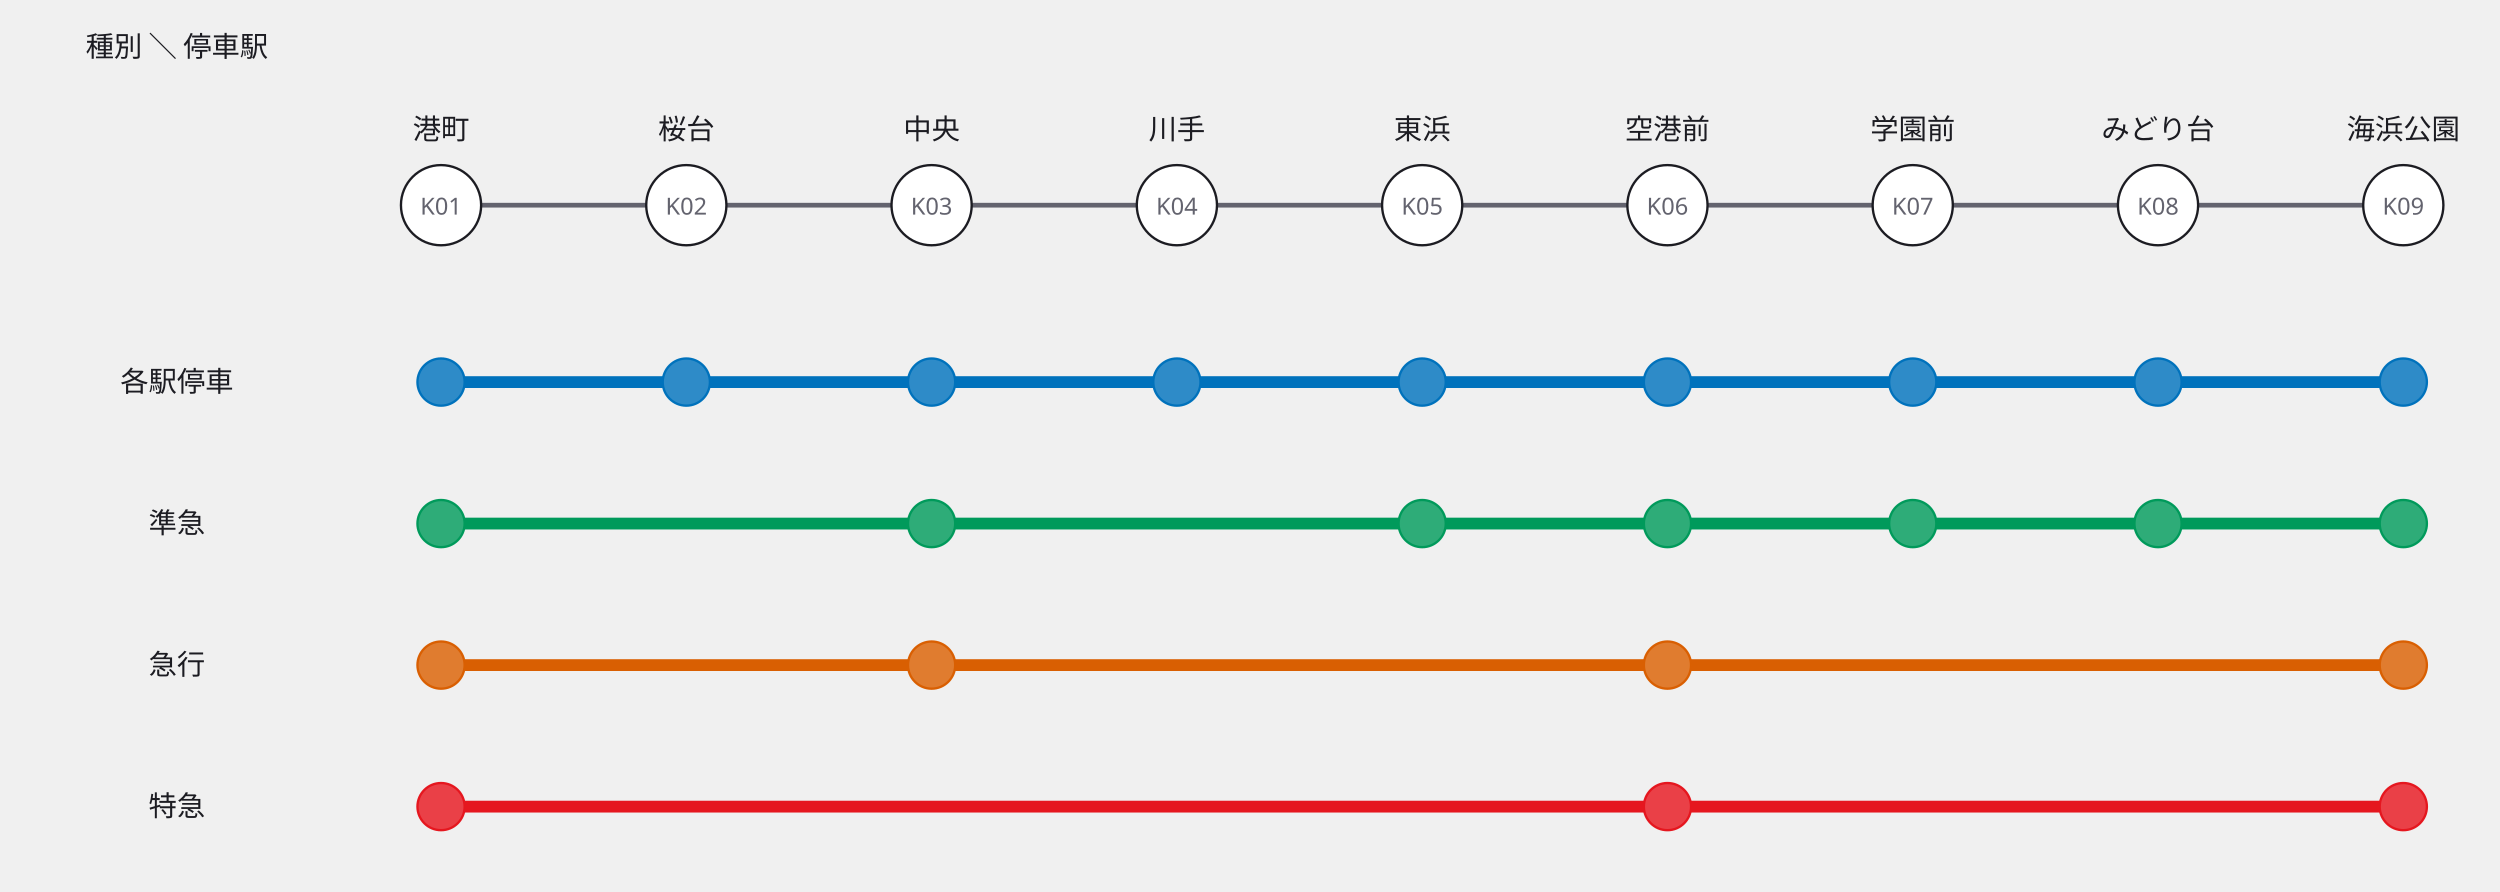
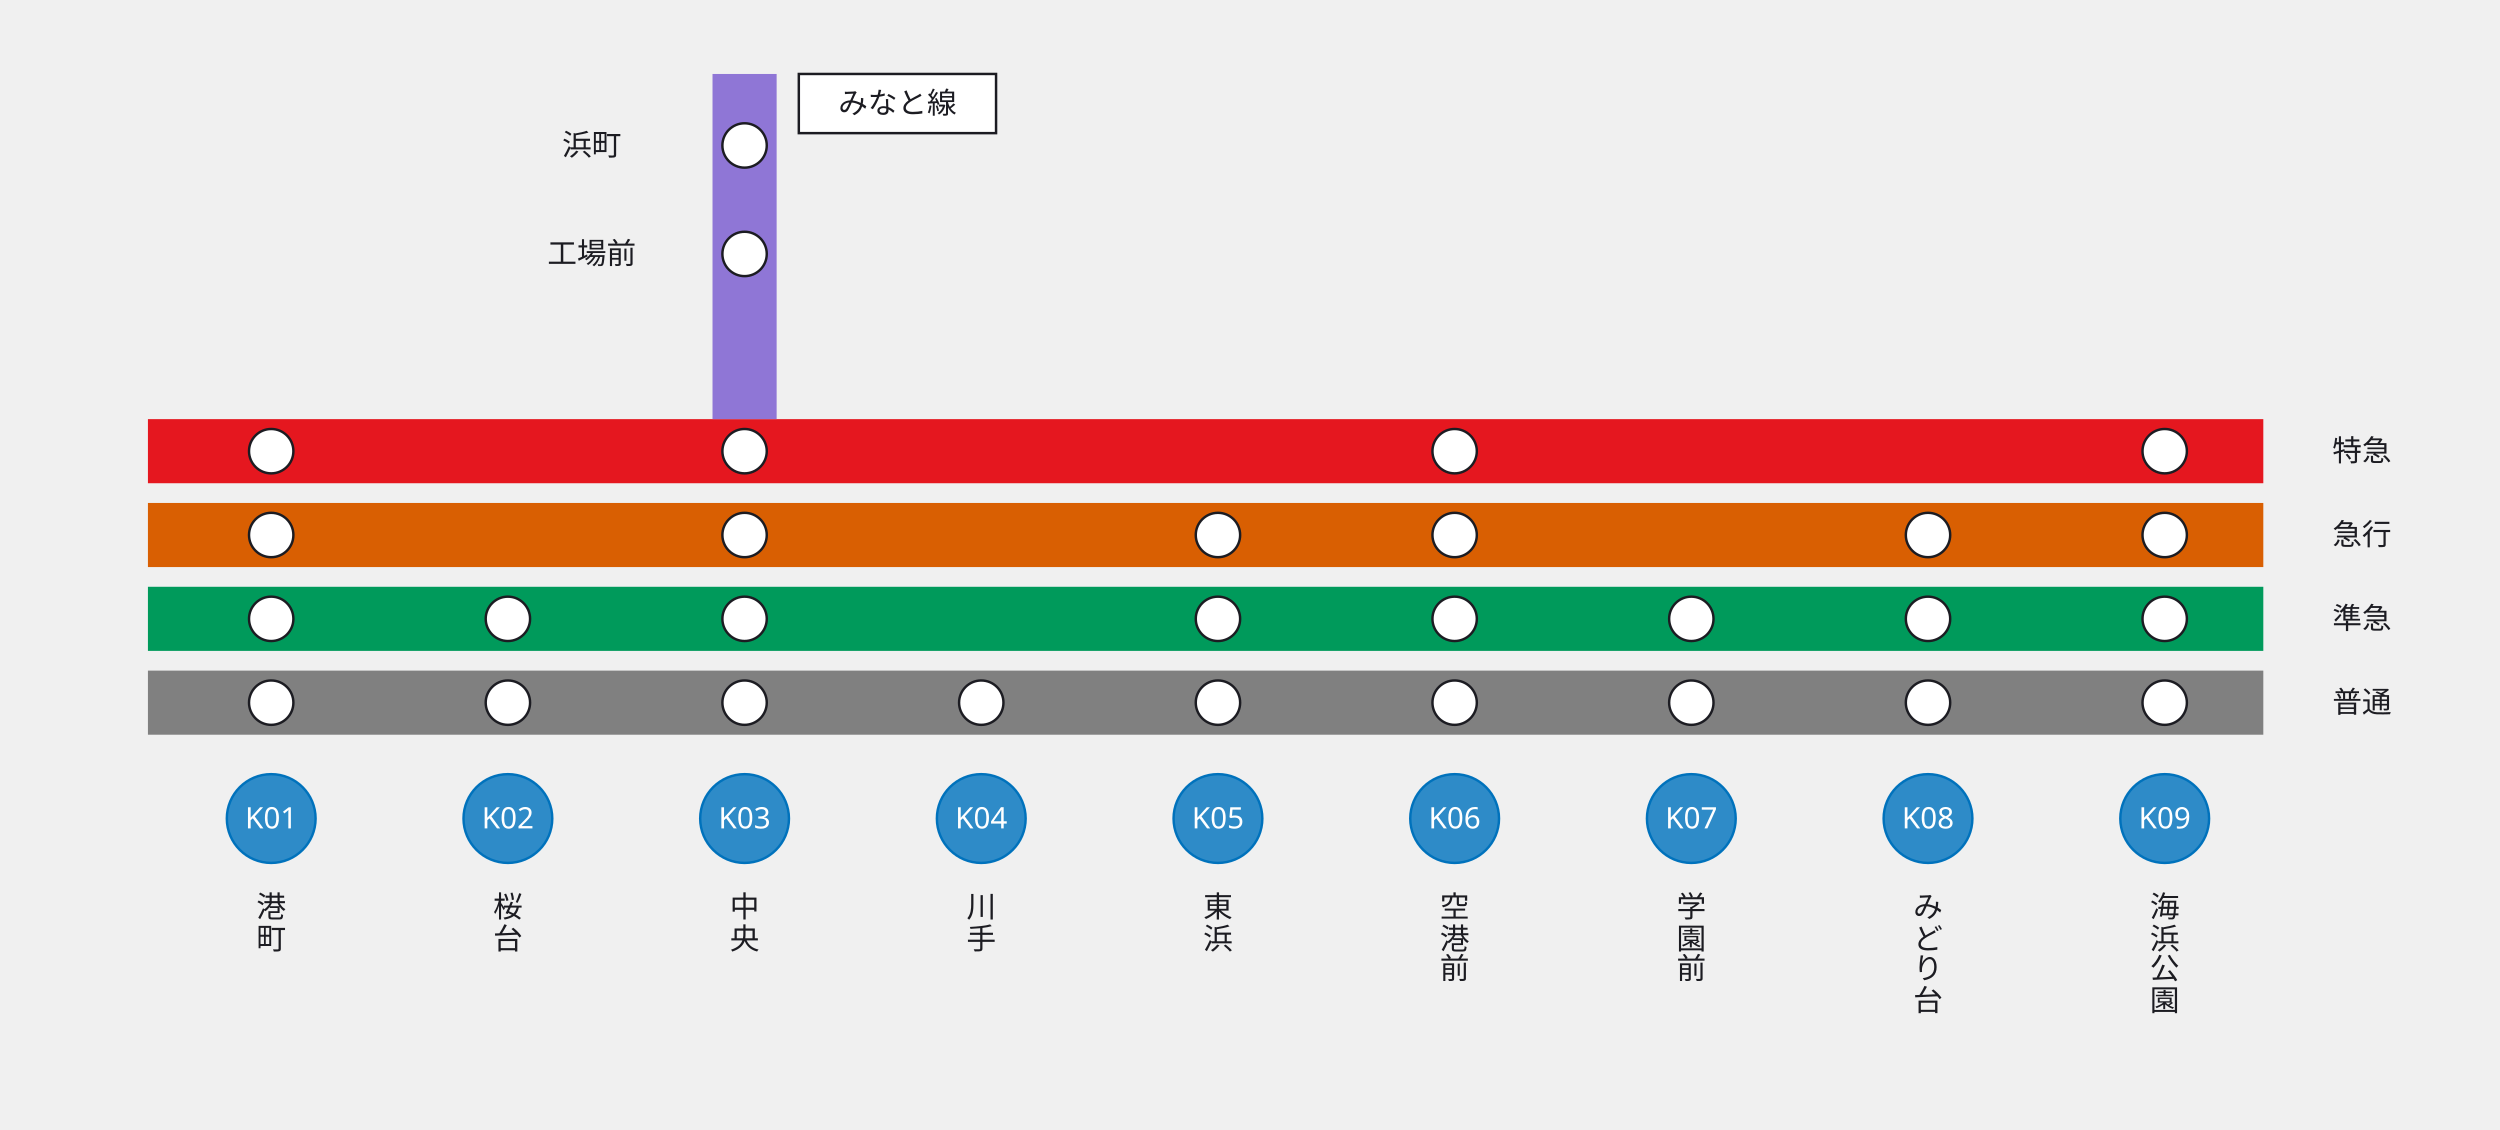
- <svg xmlns="http://www.w3.org/2000/svg" width="1060" height="378" viewBox="0 0 1060 378">
+ <svg xmlns="http://www.w3.org/2000/svg" width="1014" height="458" viewBox="0 0 1014 458">
  <defs>
    <marker id="arrow" viewBox="0 0 10 10" refX="9" refY="5" markerWidth="6" markerHeight="6" orient="auto">
      <path d="M 0 0 L 10 5 L 0 10 z" fill="#63636e" />
    </marker>
  </defs>
-   <g data-edge="k01&gt;k02" data-pinned="false">
-     <path d="M 204 87 L 274 87" fill="none" stroke="#63636e" stroke-width="2" />
-   </g>
-   <g data-edge="k02&gt;k03" data-pinned="false">
-     <path d="M 308 87 L 378 87" fill="none" stroke="#63636e" stroke-width="2" />
-   </g>
-   <g data-edge="k03&gt;k04" data-pinned="false">
-     <path d="M 412 87 L 482 87" fill="none" stroke="#63636e" stroke-width="2" />
-   </g>
-   <g data-edge="k04&gt;k05" data-pinned="false">
-     <path d="M 516 87 L 586 87" fill="none" stroke="#63636e" stroke-width="2" />
-   </g>
-   <g data-edge="k05&gt;k06" data-pinned="false">
-     <path d="M 620 87 L 690 87" fill="none" stroke="#63636e" stroke-width="2" />
-   </g>
-   <g data-edge="k06&gt;k07" data-pinned="false">
-     <path d="M 724 87 L 794 87" fill="none" stroke="#63636e" stroke-width="2" />
-   </g>
-   <g data-edge="k07&gt;k08" data-pinned="false">
-     <path d="M 828 87 L 898 87" fill="none" stroke="#63636e" stroke-width="2" />
-   </g>
-   <g data-edge="k08&gt;k09" data-pinned="false">
-     <path d="M 932 87 L 1002 87" fill="none" stroke="#63636e" stroke-width="2" />
-   </g>
-   <g data-edge="kakueki_01&gt;kakueki_02" data-pinned="false">
-     <path d="M 197 162 L 281 162" fill="none" stroke="#0072bc" stroke-width="5" stroke-linejoin="round" stroke-linecap="round" />
-   </g>
-   <g data-edge="kakueki_02&gt;kakueki_03" data-pinned="false">
-     <path d="M 301 162 L 385 162" fill="none" stroke="#0072bc" stroke-width="5" stroke-linejoin="round" stroke-linecap="round" />
-   </g>
-   <g data-edge="kakueki_03&gt;kakueki_04" data-pinned="false">
-     <path d="M 405 162 L 489 162" fill="none" stroke="#0072bc" stroke-width="5" stroke-linejoin="round" stroke-linecap="round" />
-   </g>
-   <g data-edge="kakueki_04&gt;kakueki_05" data-pinned="false">
-     <path d="M 509 162 L 593 162" fill="none" stroke="#0072bc" stroke-width="5" stroke-linejoin="round" stroke-linecap="round" />
-   </g>
-   <g data-edge="kakueki_05&gt;kakueki_06" data-pinned="false">
-     <path d="M 613 162 L 697 162" fill="none" stroke="#0072bc" stroke-width="5" stroke-linejoin="round" stroke-linecap="round" />
-   </g>
-   <g data-edge="kakueki_06&gt;kakueki_07" data-pinned="false">
-     <path d="M 717 162 L 801 162" fill="none" stroke="#0072bc" stroke-width="5" stroke-linejoin="round" stroke-linecap="round" />
-   </g>
-   <g data-edge="kakueki_07&gt;kakueki_08" data-pinned="false">
-     <path d="M 821 162 L 905 162" fill="none" stroke="#0072bc" stroke-width="5" stroke-linejoin="round" stroke-linecap="round" />
-   </g>
-   <g data-edge="kakueki_08&gt;kakueki_09" data-pinned="false">
-     <path d="M 925 162 L 1009 162" fill="none" stroke="#0072bc" stroke-width="5" stroke-linejoin="round" stroke-linecap="round" />
-   </g>
-   <g data-edge="junkyu_01&gt;junkyu_03" data-pinned="false">
-     <path d="M 197 222 L 385 222" fill="none" stroke="#009a5b" stroke-width="5" stroke-linejoin="round" stroke-linecap="round" />
-   </g>
-   <g data-edge="junkyu_03&gt;junkyu_05" data-pinned="false">
-     <path d="M 405 222 L 593 222" fill="none" stroke="#009a5b" stroke-width="5" stroke-linejoin="round" stroke-linecap="round" />
-   </g>
-   <g data-edge="junkyu_05&gt;junkyu_06" data-pinned="false">
-     <path d="M 613 222 L 697 222" fill="none" stroke="#009a5b" stroke-width="5" stroke-linejoin="round" stroke-linecap="round" />
-   </g>
-   <g data-edge="junkyu_06&gt;junkyu_07" data-pinned="false">
-     <path d="M 717 222 L 801 222" fill="none" stroke="#009a5b" stroke-width="5" stroke-linejoin="round" stroke-linecap="round" />
-   </g>
-   <g data-edge="junkyu_07&gt;junkyu_08" data-pinned="false">
-     <path d="M 821 222 L 905 222" fill="none" stroke="#009a5b" stroke-width="5" stroke-linejoin="round" stroke-linecap="round" />
-   </g>
-   <g data-edge="junkyu_08&gt;junkyu_09" data-pinned="false">
-     <path d="M 925 222 L 1009 222" fill="none" stroke="#009a5b" stroke-width="5" stroke-linejoin="round" stroke-linecap="round" />
-   </g>
-   <g data-edge="kyuko_01&gt;kyuko_03" data-pinned="false">
-     <path d="M 197 282 L 385 282" fill="none" stroke="#d95f02" stroke-width="5" stroke-linejoin="round" stroke-linecap="round" />
-   </g>
-   <g data-edge="kyuko_03&gt;kyuko_06" data-pinned="false">
-     <path d="M 405 282 L 697 282" fill="none" stroke="#d95f02" stroke-width="5" stroke-linejoin="round" stroke-linecap="round" />
-   </g>
-   <g data-edge="kyuko_06&gt;kyuko_09" data-pinned="false">
-     <path d="M 717 282 L 1009 282" fill="none" stroke="#d95f02" stroke-width="5" stroke-linejoin="round" stroke-linecap="round" />
-   </g>
-   <g data-edge="tokkyu_01&gt;tokkyu_06" data-pinned="false">
-     <path d="M 197 342 L 697 342" fill="none" stroke="#e5171f" stroke-width="5" stroke-linejoin="round" stroke-linecap="round" />
-   </g>
-   <g data-edge="tokkyu_06&gt;tokkyu_09" data-pinned="false">
-     <path d="M 717 342 L 1009 342" fill="none" stroke="#e5171f" stroke-width="5" stroke-linejoin="round" stroke-linecap="round" />
-   </g>
-   <g data-node="corner" data-pinned="false" data-shape="rect">
-     <text x="75" y="24" text-anchor="middle" font-family="sans-serif" font-size="12" fill="#1c1c22">種別 ＼ 停車駅</text>
-   </g>
-   <g data-node="kakueki" data-pinned="false" data-shape="rect">
-     <text x="75" y="166" text-anchor="middle" font-family="sans-serif" font-size="12" fill="#1c1c22">各駅停車</text>
-   </g>
-   <g data-node="junkyu" data-pinned="false" data-shape="rect">
-     <text x="75" y="226" text-anchor="middle" font-family="sans-serif" font-size="12" fill="#1c1c22">準急</text>
-   </g>
-   <g data-node="kyuko" data-pinned="false" data-shape="rect">
-     <text x="75" y="286" text-anchor="middle" font-family="sans-serif" font-size="12" fill="#1c1c22">急行</text>
-   </g>
-   <g data-node="tokkyu" data-pinned="false" data-shape="rect">
-     <text x="75" y="346" text-anchor="middle" font-family="sans-serif" font-size="12" fill="#1c1c22">特急</text>
-   </g>
-   <g data-node="k01" data-pinned="false" data-shape="rect">
-     <circle cx="187" cy="87" r="17" fill="#ffffff" stroke="#1c1c22" stroke-width="1" />
-     <text x="187" y="91" text-anchor="middle" font-family="sans-serif" font-size="10" fill="#63636e">K01</text>
-     <text x="187" y="59" text-anchor="middle" font-family="sans-serif" font-size="12" fill="#1c1c22">港町</text>
-   </g>
-   <g data-node="k02" data-pinned="false" data-shape="rect">
-     <circle cx="291" cy="87" r="17" fill="#ffffff" stroke="#1c1c22" stroke-width="1" />
-     <text x="291" y="91" text-anchor="middle" font-family="sans-serif" font-size="10" fill="#63636e">K02</text>
-     <text x="291" y="59" text-anchor="middle" font-family="sans-serif" font-size="12" fill="#1c1c22">桜台</text>
-   </g>
-   <g data-node="k03" data-pinned="false" data-shape="rect">
-     <circle cx="395" cy="87" r="17" fill="#ffffff" stroke="#1c1c22" stroke-width="1" />
-     <text x="395" y="91" text-anchor="middle" font-family="sans-serif" font-size="10" fill="#63636e">K03</text>
-     <text x="395" y="59" text-anchor="middle" font-family="sans-serif" font-size="12" fill="#1c1c22">中央</text>
-   </g>
-   <g data-node="k04" data-pinned="false" data-shape="rect">
-     <circle cx="499" cy="87" r="17" fill="#ffffff" stroke="#1c1c22" stroke-width="1" />
-     <text x="499" y="91" text-anchor="middle" font-family="sans-serif" font-size="10" fill="#63636e">K04</text>
-     <text x="499" y="59" text-anchor="middle" font-family="sans-serif" font-size="12" fill="#1c1c22">川手</text>
-   </g>
-   <g data-node="k05" data-pinned="false" data-shape="rect">
-     <circle cx="603" cy="87" r="17" fill="#ffffff" stroke="#1c1c22" stroke-width="1" />
-     <text x="603" y="91" text-anchor="middle" font-family="sans-serif" font-size="10" fill="#63636e">K05</text>
-     <text x="603" y="59" text-anchor="middle" font-family="sans-serif" font-size="12" fill="#1c1c22">東浜</text>
-   </g>
-   <g data-node="k06" data-pinned="false" data-shape="rect">
-     <circle cx="707" cy="87" r="17" fill="#ffffff" stroke="#1c1c22" stroke-width="1" />
-     <text x="707" y="91" text-anchor="middle" font-family="sans-serif" font-size="10" fill="#63636e">K06</text>
-     <text x="707" y="59" text-anchor="middle" font-family="sans-serif" font-size="12" fill="#1c1c22">空港前</text>
-   </g>
-   <g data-node="k07" data-pinned="false" data-shape="rect">
-     <circle cx="811" cy="87" r="17" fill="#ffffff" stroke="#1c1c22" stroke-width="1" />
-     <text x="811" y="91" text-anchor="middle" font-family="sans-serif" font-size="10" fill="#63636e">K07</text>
-     <text x="811" y="59" text-anchor="middle" font-family="sans-serif" font-size="12" fill="#1c1c22">学園前</text>
-   </g>
-   <g data-node="k08" data-pinned="false" data-shape="rect">
-     <circle cx="915" cy="87" r="17" fill="#ffffff" stroke="#1c1c22" stroke-width="1" />
-     <text x="915" y="91" text-anchor="middle" font-family="sans-serif" font-size="10" fill="#63636e">K08</text>
-     <text x="915" y="59" text-anchor="middle" font-family="sans-serif" font-size="12" fill="#1c1c22">みどり台</text>
-   </g>
-   <g data-node="k09" data-pinned="false" data-shape="rect">
-     <circle cx="1019" cy="87" r="17" fill="#ffffff" stroke="#1c1c22" stroke-width="1" />
-     <text x="1019" y="91" text-anchor="middle" font-family="sans-serif" font-size="10" fill="#63636e">K09</text>
-     <text x="1019" y="59" text-anchor="middle" font-family="sans-serif" font-size="12" fill="#1c1c22">海浜公園</text>
-   </g>
-   <g data-node="kakueki_01" data-pinned="false" data-shape="rect">
-     <circle cx="187" cy="162" r="10" fill="#ffffff" stroke="#0072bc" stroke-width="1" />
-     <circle cx="187" cy="162" r="10" fill="#0072bc" fill-opacity="0.82" />
-   </g>
-   <g data-node="kakueki_02" data-pinned="false" data-shape="rect">
-     <circle cx="291" cy="162" r="10" fill="#ffffff" stroke="#0072bc" stroke-width="1" />
-     <circle cx="291" cy="162" r="10" fill="#0072bc" fill-opacity="0.82" />
-   </g>
-   <g data-node="kakueki_03" data-pinned="false" data-shape="rect">
-     <circle cx="395" cy="162" r="10" fill="#ffffff" stroke="#0072bc" stroke-width="1" />
-     <circle cx="395" cy="162" r="10" fill="#0072bc" fill-opacity="0.82" />
-   </g>
-   <g data-node="kakueki_04" data-pinned="false" data-shape="rect">
-     <circle cx="499" cy="162" r="10" fill="#ffffff" stroke="#0072bc" stroke-width="1" />
-     <circle cx="499" cy="162" r="10" fill="#0072bc" fill-opacity="0.82" />
-   </g>
-   <g data-node="kakueki_05" data-pinned="false" data-shape="rect">
-     <circle cx="603" cy="162" r="10" fill="#ffffff" stroke="#0072bc" stroke-width="1" />
-     <circle cx="603" cy="162" r="10" fill="#0072bc" fill-opacity="0.82" />
-   </g>
-   <g data-node="kakueki_06" data-pinned="false" data-shape="rect">
-     <circle cx="707" cy="162" r="10" fill="#ffffff" stroke="#0072bc" stroke-width="1" />
-     <circle cx="707" cy="162" r="10" fill="#0072bc" fill-opacity="0.82" />
-   </g>
-   <g data-node="kakueki_07" data-pinned="false" data-shape="rect">
-     <circle cx="811" cy="162" r="10" fill="#ffffff" stroke="#0072bc" stroke-width="1" />
-     <circle cx="811" cy="162" r="10" fill="#0072bc" fill-opacity="0.82" />
-   </g>
-   <g data-node="kakueki_08" data-pinned="false" data-shape="rect">
-     <circle cx="915" cy="162" r="10" fill="#ffffff" stroke="#0072bc" stroke-width="1" />
-     <circle cx="915" cy="162" r="10" fill="#0072bc" fill-opacity="0.82" />
-   </g>
-   <g data-node="kakueki_09" data-pinned="false" data-shape="rect">
-     <circle cx="1019" cy="162" r="10" fill="#ffffff" stroke="#0072bc" stroke-width="1" />
-     <circle cx="1019" cy="162" r="10" fill="#0072bc" fill-opacity="0.82" />
+   <g data-node="band_tokkyu" data-pinned="false" data-shape="rect">
+     <rect x="60" y="170" width="858" height="26" fill="#e5171f" />
+   </g>
+   <g data-node="band_kyuko" data-pinned="false" data-shape="rect">
+     <rect x="60" y="204" width="858" height="26" fill="#d95f02" />
+   </g>
+   <g data-node="band_junkyu" data-pinned="false" data-shape="rect">
+     <rect x="60" y="238" width="858" height="26" fill="#009a5b" />
+   </g>
+   <g data-node="band_futsu" data-pinned="false" data-shape="rect">
+     <rect x="60" y="272" width="858" height="26" fill="#808080" />
+   </g>
+   <g data-node="br_band" data-pinned="false" data-shape="rect">
+     <rect x="289" y="30" width="26" height="140" fill="#8f76d6" />
+   </g>
+   <g data-node="br_name" data-pinned="false" data-shape="rect">
+     <rect x="324" y="30" width="80" height="24" fill="#ffffff" stroke="#1c1c22" stroke-width="1" />
+     <text x="364" y="46" text-anchor="middle" font-family="sans-serif" font-size="12" fill="#1c1c22">みなと線</text>
+   </g>
+   <g data-node="brn0" data-pinned="false" data-shape="rect">
+     <text x="240" y="63" text-anchor="middle" font-family="sans-serif" font-size="12" fill="#1c1c22">浜町</text>
+   </g>
+   <g data-node="brn1" data-pinned="false" data-shape="rect">
+     <text x="240" y="107" text-anchor="middle" font-family="sans-serif" font-size="12" fill="#1c1c22">工場前</text>
+   </g>
+   <g data-node="no0" data-pinned="false" data-shape="rect">
+     <circle cx="110" cy="332" r="18" fill="#ffffff" stroke="#0072bc" stroke-width="1" />
+     <circle cx="110" cy="332" r="18" fill="#0072bc" fill-opacity="0.82" />
+     <text x="110" y="336" text-anchor="middle" font-family="sans-serif" font-size="12" fill="#ffffff">K01</text>
+   </g>
+   <g data-node="no1" data-pinned="false" data-shape="rect">
+     <circle cx="206" cy="332" r="18" fill="#ffffff" stroke="#0072bc" stroke-width="1" />
+     <circle cx="206" cy="332" r="18" fill="#0072bc" fill-opacity="0.82" />
+     <text x="206" y="336" text-anchor="middle" font-family="sans-serif" font-size="12" fill="#ffffff">K02</text>
+   </g>
+   <g data-node="no2" data-pinned="false" data-shape="rect">
+     <circle cx="302" cy="332" r="18" fill="#ffffff" stroke="#0072bc" stroke-width="1" />
+     <circle cx="302" cy="332" r="18" fill="#0072bc" fill-opacity="0.82" />
+     <text x="302" y="336" text-anchor="middle" font-family="sans-serif" font-size="12" fill="#ffffff">K03</text>
+   </g>
+   <g data-node="no3" data-pinned="false" data-shape="rect">
+     <circle cx="398" cy="332" r="18" fill="#ffffff" stroke="#0072bc" stroke-width="1" />
+     <circle cx="398" cy="332" r="18" fill="#0072bc" fill-opacity="0.82" />
+     <text x="398" y="336" text-anchor="middle" font-family="sans-serif" font-size="12" fill="#ffffff">K04</text>
+   </g>
+   <g data-node="no4" data-pinned="false" data-shape="rect">
+     <circle cx="494" cy="332" r="18" fill="#ffffff" stroke="#0072bc" stroke-width="1" />
+     <circle cx="494" cy="332" r="18" fill="#0072bc" fill-opacity="0.82" />
+     <text x="494" y="336" text-anchor="middle" font-family="sans-serif" font-size="12" fill="#ffffff">K05</text>
+   </g>
+   <g data-node="no5" data-pinned="false" data-shape="rect">
+     <circle cx="590" cy="332" r="18" fill="#ffffff" stroke="#0072bc" stroke-width="1" />
+     <circle cx="590" cy="332" r="18" fill="#0072bc" fill-opacity="0.82" />
+     <text x="590" y="336" text-anchor="middle" font-family="sans-serif" font-size="12" fill="#ffffff">K06</text>
+   </g>
+   <g data-node="no6" data-pinned="false" data-shape="rect">
+     <circle cx="686" cy="332" r="18" fill="#ffffff" stroke="#0072bc" stroke-width="1" />
+     <circle cx="686" cy="332" r="18" fill="#0072bc" fill-opacity="0.82" />
+     <text x="686" y="336" text-anchor="middle" font-family="sans-serif" font-size="12" fill="#ffffff">K07</text>
+   </g>
+   <g data-node="no7" data-pinned="false" data-shape="rect">
+     <circle cx="782" cy="332" r="18" fill="#ffffff" stroke="#0072bc" stroke-width="1" />
+     <circle cx="782" cy="332" r="18" fill="#0072bc" fill-opacity="0.82" />
+     <text x="782" y="336" text-anchor="middle" font-family="sans-serif" font-size="12" fill="#ffffff">K08</text>
+   </g>
+   <g data-node="no8" data-pinned="false" data-shape="rect">
+     <circle cx="878" cy="332" r="18" fill="#ffffff" stroke="#0072bc" stroke-width="1" />
+     <circle cx="878" cy="332" r="18" fill="#0072bc" fill-opacity="0.82" />
+     <text x="878" y="336" text-anchor="middle" font-family="sans-serif" font-size="12" fill="#ffffff">K09</text>
+   </g>
+   <g data-node="name_tokkyu" data-pinned="false" data-shape="rect">
+     <text x="958" y="187" text-anchor="middle" font-family="sans-serif" font-size="12" fill="#1c1c22">特急</text>
+   </g>
+   <g data-node="name_kyuko" data-pinned="false" data-shape="rect">
+     <text x="958" y="221" text-anchor="middle" font-family="sans-serif" font-size="12" fill="#1c1c22">急行</text>
+   </g>
+   <g data-node="name_junkyu" data-pinned="false" data-shape="rect">
+     <text x="958" y="255" text-anchor="middle" font-family="sans-serif" font-size="12" fill="#1c1c22">準急</text>
+   </g>
+   <g data-node="name_futsu" data-pinned="false" data-shape="rect">
+     <text x="958" y="289" text-anchor="middle" font-family="sans-serif" font-size="12" fill="#1c1c22">普通</text>
+   </g>
+   <g data-node="nm0" data-pinned="false" data-shape="rect">
+     <text x="110" y="372" text-anchor="middle" font-family="sans-serif" font-size="12" fill="#1c1c22">港</text>
+     <text x="110" y="385" text-anchor="middle" font-family="sans-serif" font-size="12" fill="#1c1c22">町</text>
+   </g>
+   <g data-node="nm1" data-pinned="false" data-shape="rect">
+     <text x="206" y="372" text-anchor="middle" font-family="sans-serif" font-size="12" fill="#1c1c22">桜</text>
+     <text x="206" y="385" text-anchor="middle" font-family="sans-serif" font-size="12" fill="#1c1c22">台</text>
+   </g>
+   <g data-node="nm2" data-pinned="false" data-shape="rect">
+     <text x="302" y="372" text-anchor="middle" font-family="sans-serif" font-size="12" fill="#1c1c22">中</text>
+     <text x="302" y="385" text-anchor="middle" font-family="sans-serif" font-size="12" fill="#1c1c22">央</text>
+   </g>
+   <g data-node="nm3" data-pinned="false" data-shape="rect">
+     <text x="398" y="372" text-anchor="middle" font-family="sans-serif" font-size="12" fill="#1c1c22">川</text>
+     <text x="398" y="385" text-anchor="middle" font-family="sans-serif" font-size="12" fill="#1c1c22">手</text>
+   </g>
+   <g data-node="nm4" data-pinned="false" data-shape="rect">
+     <text x="494" y="372" text-anchor="middle" font-family="sans-serif" font-size="12" fill="#1c1c22">東</text>
+     <text x="494" y="385" text-anchor="middle" font-family="sans-serif" font-size="12" fill="#1c1c22">浜</text>
+   </g>
+   <g data-node="nm5" data-pinned="false" data-shape="rect">
+     <text x="590" y="372" text-anchor="middle" font-family="sans-serif" font-size="12" fill="#1c1c22">空</text>
+     <text x="590" y="385" text-anchor="middle" font-family="sans-serif" font-size="12" fill="#1c1c22">港</text>
+     <text x="590" y="397" text-anchor="middle" font-family="sans-serif" font-size="12" fill="#1c1c22">前</text>
+   </g>
+   <g data-node="nm6" data-pinned="false" data-shape="rect">
+     <text x="686" y="372" text-anchor="middle" font-family="sans-serif" font-size="12" fill="#1c1c22">学</text>
+     <text x="686" y="385" text-anchor="middle" font-family="sans-serif" font-size="12" fill="#1c1c22">園</text>
+     <text x="686" y="397" text-anchor="middle" font-family="sans-serif" font-size="12" fill="#1c1c22">前</text>
+   </g>
+   <g data-node="nm7" data-pinned="false" data-shape="rect">
+     <text x="782" y="372" text-anchor="middle" font-family="sans-serif" font-size="12" fill="#1c1c22">み</text>
+     <text x="782" y="385" text-anchor="middle" font-family="sans-serif" font-size="12" fill="#1c1c22">ど</text>
+     <text x="782" y="397" text-anchor="middle" font-family="sans-serif" font-size="12" fill="#1c1c22">り</text>
+     <text x="782" y="410" text-anchor="middle" font-family="sans-serif" font-size="12" fill="#1c1c22">台</text>
+   </g>
+   <g data-node="nm8" data-pinned="false" data-shape="rect">
+     <text x="878" y="372" text-anchor="middle" font-family="sans-serif" font-size="12" fill="#1c1c22">海</text>
+     <text x="878" y="385" text-anchor="middle" font-family="sans-serif" font-size="12" fill="#1c1c22">浜</text>
+     <text x="878" y="397" text-anchor="middle" font-family="sans-serif" font-size="12" fill="#1c1c22">公</text>
+     <text x="878" y="410" text-anchor="middle" font-family="sans-serif" font-size="12" fill="#1c1c22">園</text>
+   </g>
+   <g data-node="tokkyu_01" data-pinned="false" data-shape="rect">
+     <circle cx="110" cy="183" r="9" fill="#ffffff" stroke="#1c1c22" stroke-width="1" />
+   </g>
+   <g data-node="tokkyu_03" data-pinned="false" data-shape="rect">
+     <circle cx="302" cy="183" r="9" fill="#ffffff" stroke="#1c1c22" stroke-width="1" />
+   </g>
+   <g data-node="tokkyu_06" data-pinned="false" data-shape="rect">
+     <circle cx="590" cy="183" r="9" fill="#ffffff" stroke="#1c1c22" stroke-width="1" />
+   </g>
+   <g data-node="tokkyu_09" data-pinned="false" data-shape="rect">
+     <circle cx="878" cy="183" r="9" fill="#ffffff" stroke="#1c1c22" stroke-width="1" />
+   </g>
+   <g data-node="kyuko_01" data-pinned="false" data-shape="rect">
+     <circle cx="110" cy="217" r="9" fill="#ffffff" stroke="#1c1c22" stroke-width="1" />
+   </g>
+   <g data-node="kyuko_03" data-pinned="false" data-shape="rect">
+     <circle cx="302" cy="217" r="9" fill="#ffffff" stroke="#1c1c22" stroke-width="1" />
+   </g>
+   <g data-node="kyuko_05" data-pinned="false" data-shape="rect">
+     <circle cx="494" cy="217" r="9" fill="#ffffff" stroke="#1c1c22" stroke-width="1" />
+   </g>
+   <g data-node="kyuko_06" data-pinned="false" data-shape="rect">
+     <circle cx="590" cy="217" r="9" fill="#ffffff" stroke="#1c1c22" stroke-width="1" />
+   </g>
+   <g data-node="kyuko_08" data-pinned="false" data-shape="rect">
+     <circle cx="782" cy="217" r="9" fill="#ffffff" stroke="#1c1c22" stroke-width="1" />
+   </g>
+   <g data-node="kyuko_09" data-pinned="false" data-shape="rect">
+     <circle cx="878" cy="217" r="9" fill="#ffffff" stroke="#1c1c22" stroke-width="1" />
  </g>
  <g data-node="junkyu_01" data-pinned="false" data-shape="rect">
-     <circle cx="187" cy="222" r="10" fill="#ffffff" stroke="#009a5b" stroke-width="1" />
-     <circle cx="187" cy="222" r="10" fill="#009a5b" fill-opacity="0.82" />
+     <circle cx="110" cy="251" r="9" fill="#ffffff" stroke="#1c1c22" stroke-width="1" />
+   </g>
+   <g data-node="junkyu_02" data-pinned="false" data-shape="rect">
+     <circle cx="206" cy="251" r="9" fill="#ffffff" stroke="#1c1c22" stroke-width="1" />
  </g>
  <g data-node="junkyu_03" data-pinned="false" data-shape="rect">
-     <circle cx="395" cy="222" r="10" fill="#ffffff" stroke="#009a5b" stroke-width="1" />
-     <circle cx="395" cy="222" r="10" fill="#009a5b" fill-opacity="0.82" />
+     <circle cx="302" cy="251" r="9" fill="#ffffff" stroke="#1c1c22" stroke-width="1" />
  </g>
  <g data-node="junkyu_05" data-pinned="false" data-shape="rect">
-     <circle cx="603" cy="222" r="10" fill="#ffffff" stroke="#009a5b" stroke-width="1" />
-     <circle cx="603" cy="222" r="10" fill="#009a5b" fill-opacity="0.82" />
+     <circle cx="494" cy="251" r="9" fill="#ffffff" stroke="#1c1c22" stroke-width="1" />
  </g>
  <g data-node="junkyu_06" data-pinned="false" data-shape="rect">
-     <circle cx="707" cy="222" r="10" fill="#ffffff" stroke="#009a5b" stroke-width="1" />
-     <circle cx="707" cy="222" r="10" fill="#009a5b" fill-opacity="0.82" />
+     <circle cx="590" cy="251" r="9" fill="#ffffff" stroke="#1c1c22" stroke-width="1" />
  </g>
  <g data-node="junkyu_07" data-pinned="false" data-shape="rect">
-     <circle cx="811" cy="222" r="10" fill="#ffffff" stroke="#009a5b" stroke-width="1" />
-     <circle cx="811" cy="222" r="10" fill="#009a5b" fill-opacity="0.82" />
+     <circle cx="686" cy="251" r="9" fill="#ffffff" stroke="#1c1c22" stroke-width="1" />
  </g>
  <g data-node="junkyu_08" data-pinned="false" data-shape="rect">
-     <circle cx="915" cy="222" r="10" fill="#ffffff" stroke="#009a5b" stroke-width="1" />
-     <circle cx="915" cy="222" r="10" fill="#009a5b" fill-opacity="0.82" />
+     <circle cx="782" cy="251" r="9" fill="#ffffff" stroke="#1c1c22" stroke-width="1" />
  </g>
  <g data-node="junkyu_09" data-pinned="false" data-shape="rect">
-     <circle cx="1019" cy="222" r="10" fill="#ffffff" stroke="#009a5b" stroke-width="1" />
-     <circle cx="1019" cy="222" r="10" fill="#009a5b" fill-opacity="0.82" />
-   </g>
-   <g data-node="kyuko_01" data-pinned="false" data-shape="rect">
-     <circle cx="187" cy="282" r="10" fill="#ffffff" stroke="#d95f02" stroke-width="1" />
-     <circle cx="187" cy="282" r="10" fill="#d95f02" fill-opacity="0.82" />
-   </g>
-   <g data-node="kyuko_03" data-pinned="false" data-shape="rect">
-     <circle cx="395" cy="282" r="10" fill="#ffffff" stroke="#d95f02" stroke-width="1" />
-     <circle cx="395" cy="282" r="10" fill="#d95f02" fill-opacity="0.82" />
-   </g>
-   <g data-node="kyuko_06" data-pinned="false" data-shape="rect">
-     <circle cx="707" cy="282" r="10" fill="#ffffff" stroke="#d95f02" stroke-width="1" />
-     <circle cx="707" cy="282" r="10" fill="#d95f02" fill-opacity="0.82" />
-   </g>
-   <g data-node="kyuko_09" data-pinned="false" data-shape="rect">
-     <circle cx="1019" cy="282" r="10" fill="#ffffff" stroke="#d95f02" stroke-width="1" />
-     <circle cx="1019" cy="282" r="10" fill="#d95f02" fill-opacity="0.82" />
-   </g>
-   <g data-node="tokkyu_01" data-pinned="false" data-shape="rect">
-     <circle cx="187" cy="342" r="10" fill="#ffffff" stroke="#e5171f" stroke-width="1" />
-     <circle cx="187" cy="342" r="10" fill="#e5171f" fill-opacity="0.82" />
-   </g>
-   <g data-node="tokkyu_06" data-pinned="false" data-shape="rect">
-     <circle cx="707" cy="342" r="10" fill="#ffffff" stroke="#e5171f" stroke-width="1" />
-     <circle cx="707" cy="342" r="10" fill="#e5171f" fill-opacity="0.82" />
-   </g>
-   <g data-node="tokkyu_09" data-pinned="false" data-shape="rect">
-     <circle cx="1019" cy="342" r="10" fill="#ffffff" stroke="#e5171f" stroke-width="1" />
-     <circle cx="1019" cy="342" r="10" fill="#e5171f" fill-opacity="0.82" />
+     <circle cx="878" cy="251" r="9" fill="#ffffff" stroke="#1c1c22" stroke-width="1" />
+   </g>
+   <g data-node="futsu_01" data-pinned="false" data-shape="rect">
+     <circle cx="110" cy="285" r="9" fill="#ffffff" stroke="#1c1c22" stroke-width="1" />
+   </g>
+   <g data-node="futsu_02" data-pinned="false" data-shape="rect">
+     <circle cx="206" cy="285" r="9" fill="#ffffff" stroke="#1c1c22" stroke-width="1" />
+   </g>
+   <g data-node="futsu_03" data-pinned="false" data-shape="rect">
+     <circle cx="302" cy="285" r="9" fill="#ffffff" stroke="#1c1c22" stroke-width="1" />
+   </g>
+   <g data-node="futsu_04" data-pinned="false" data-shape="rect">
+     <circle cx="398" cy="285" r="9" fill="#ffffff" stroke="#1c1c22" stroke-width="1" />
+   </g>
+   <g data-node="futsu_05" data-pinned="false" data-shape="rect">
+     <circle cx="494" cy="285" r="9" fill="#ffffff" stroke="#1c1c22" stroke-width="1" />
+   </g>
+   <g data-node="futsu_06" data-pinned="false" data-shape="rect">
+     <circle cx="590" cy="285" r="9" fill="#ffffff" stroke="#1c1c22" stroke-width="1" />
+   </g>
+   <g data-node="futsu_07" data-pinned="false" data-shape="rect">
+     <circle cx="686" cy="285" r="9" fill="#ffffff" stroke="#1c1c22" stroke-width="1" />
+   </g>
+   <g data-node="futsu_08" data-pinned="false" data-shape="rect">
+     <circle cx="782" cy="285" r="9" fill="#ffffff" stroke="#1c1c22" stroke-width="1" />
+   </g>
+   <g data-node="futsu_09" data-pinned="false" data-shape="rect">
+     <circle cx="878" cy="285" r="9" fill="#ffffff" stroke="#1c1c22" stroke-width="1" />
+   </g>
+   <g data-node="br0" data-pinned="false" data-shape="rect">
+     <circle cx="302" cy="59" r="9" fill="#ffffff" stroke="#1c1c22" stroke-width="1" />
+   </g>
+   <g data-node="br1" data-pinned="false" data-shape="rect">
+     <circle cx="302" cy="103" r="9" fill="#ffffff" stroke="#1c1c22" stroke-width="1" />
  </g>
</svg>
